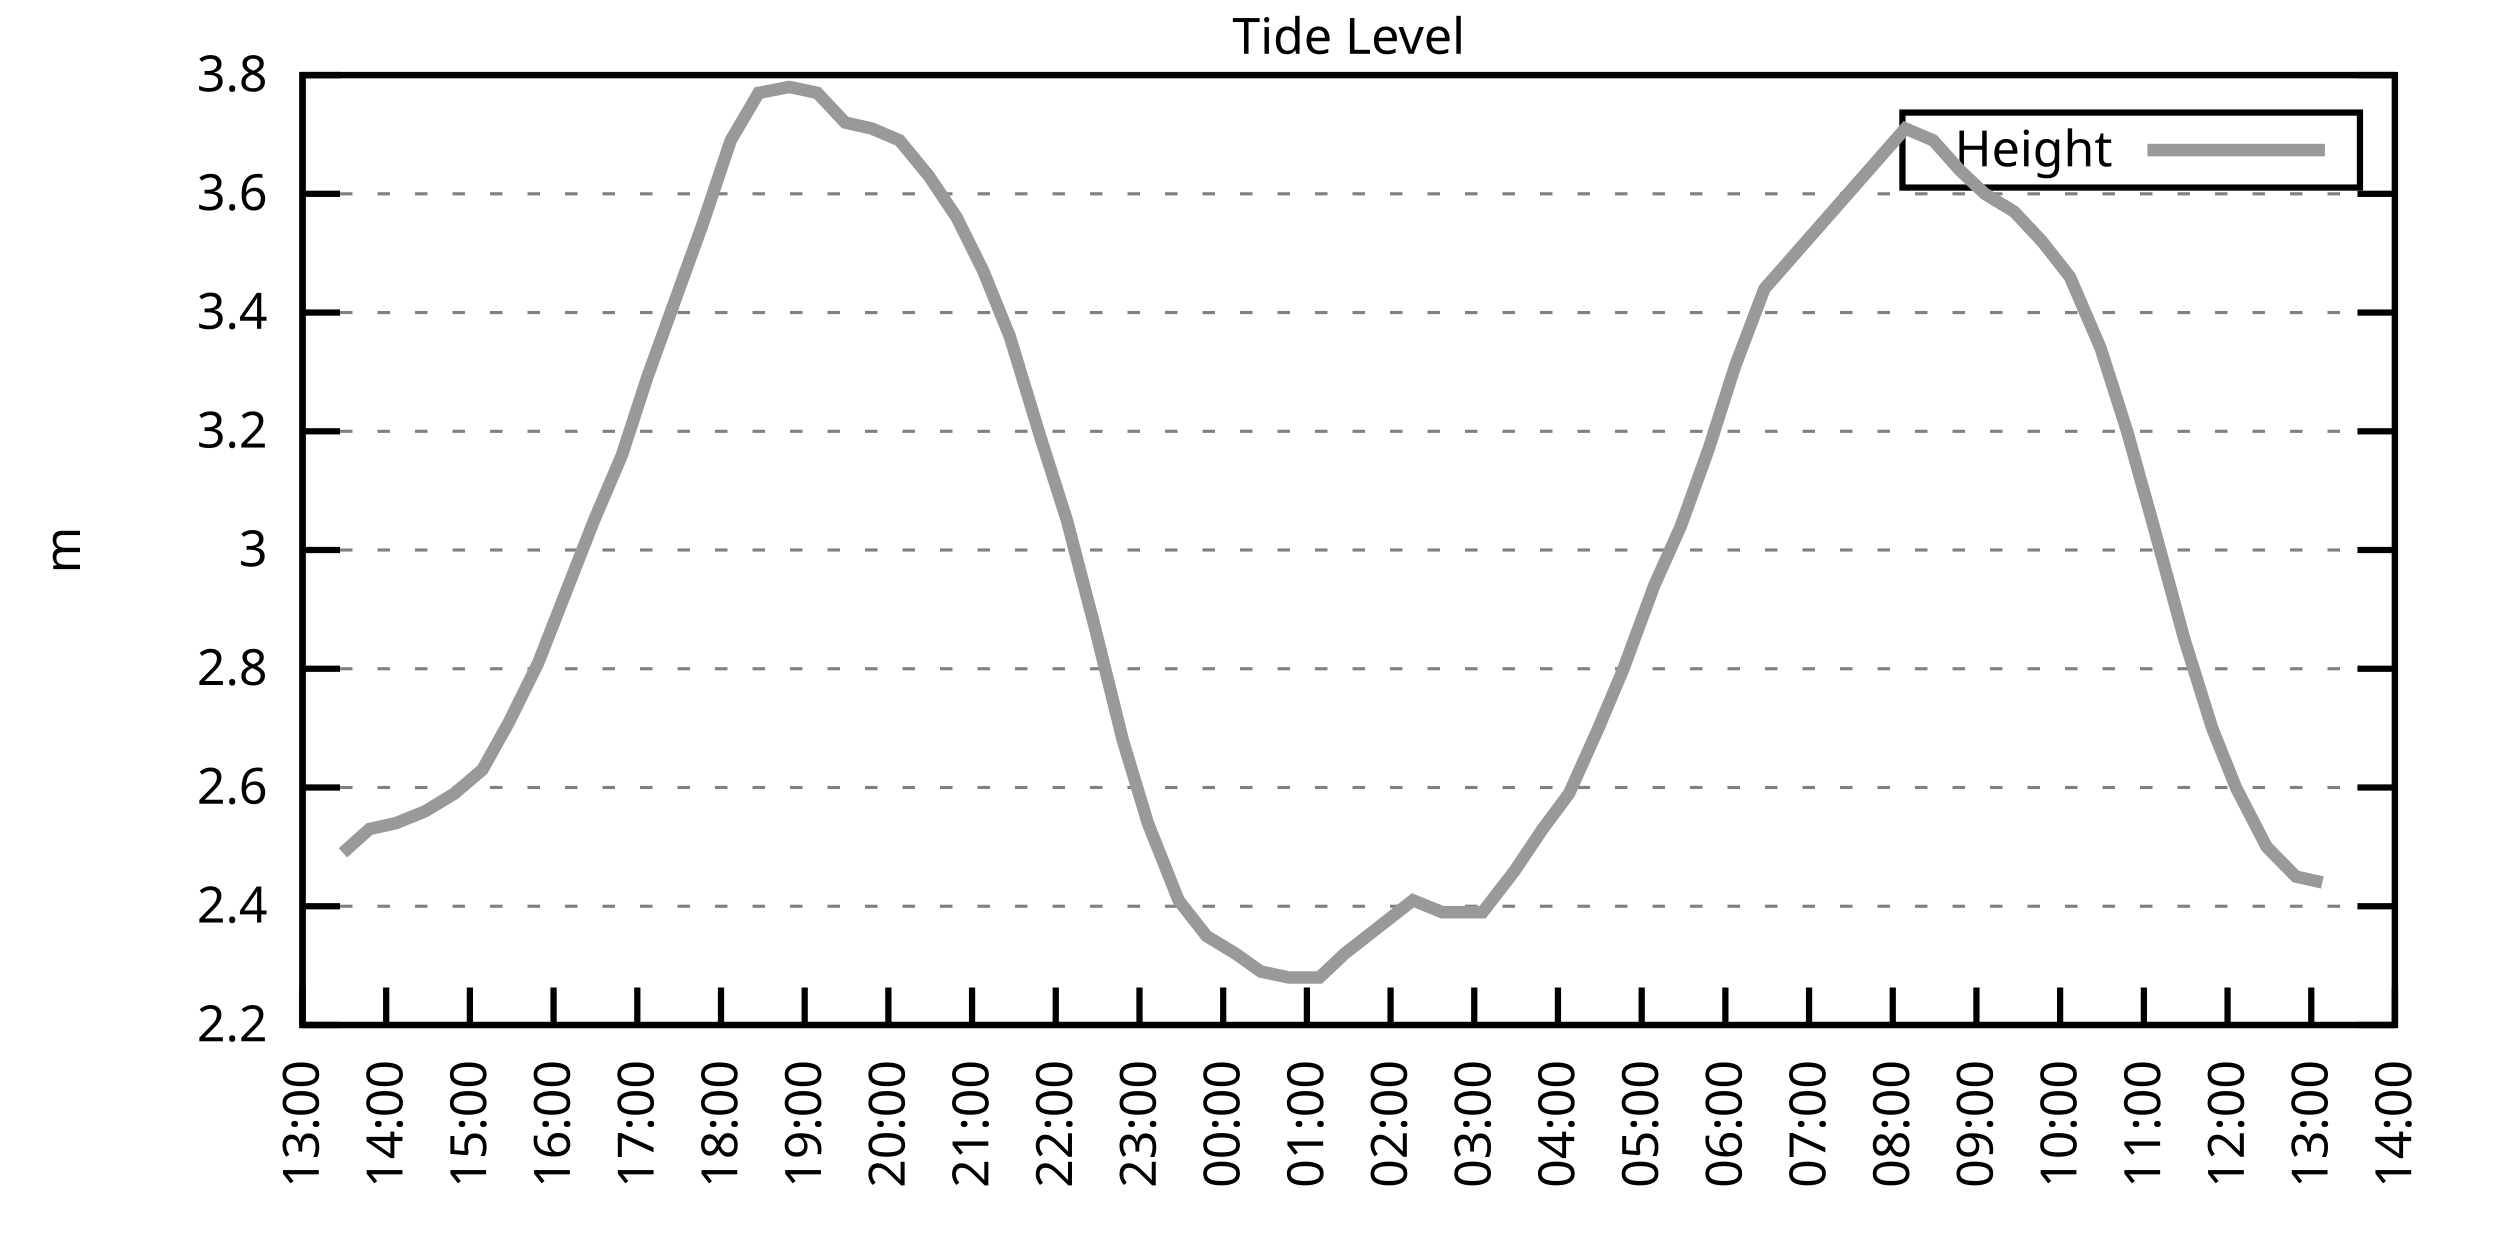
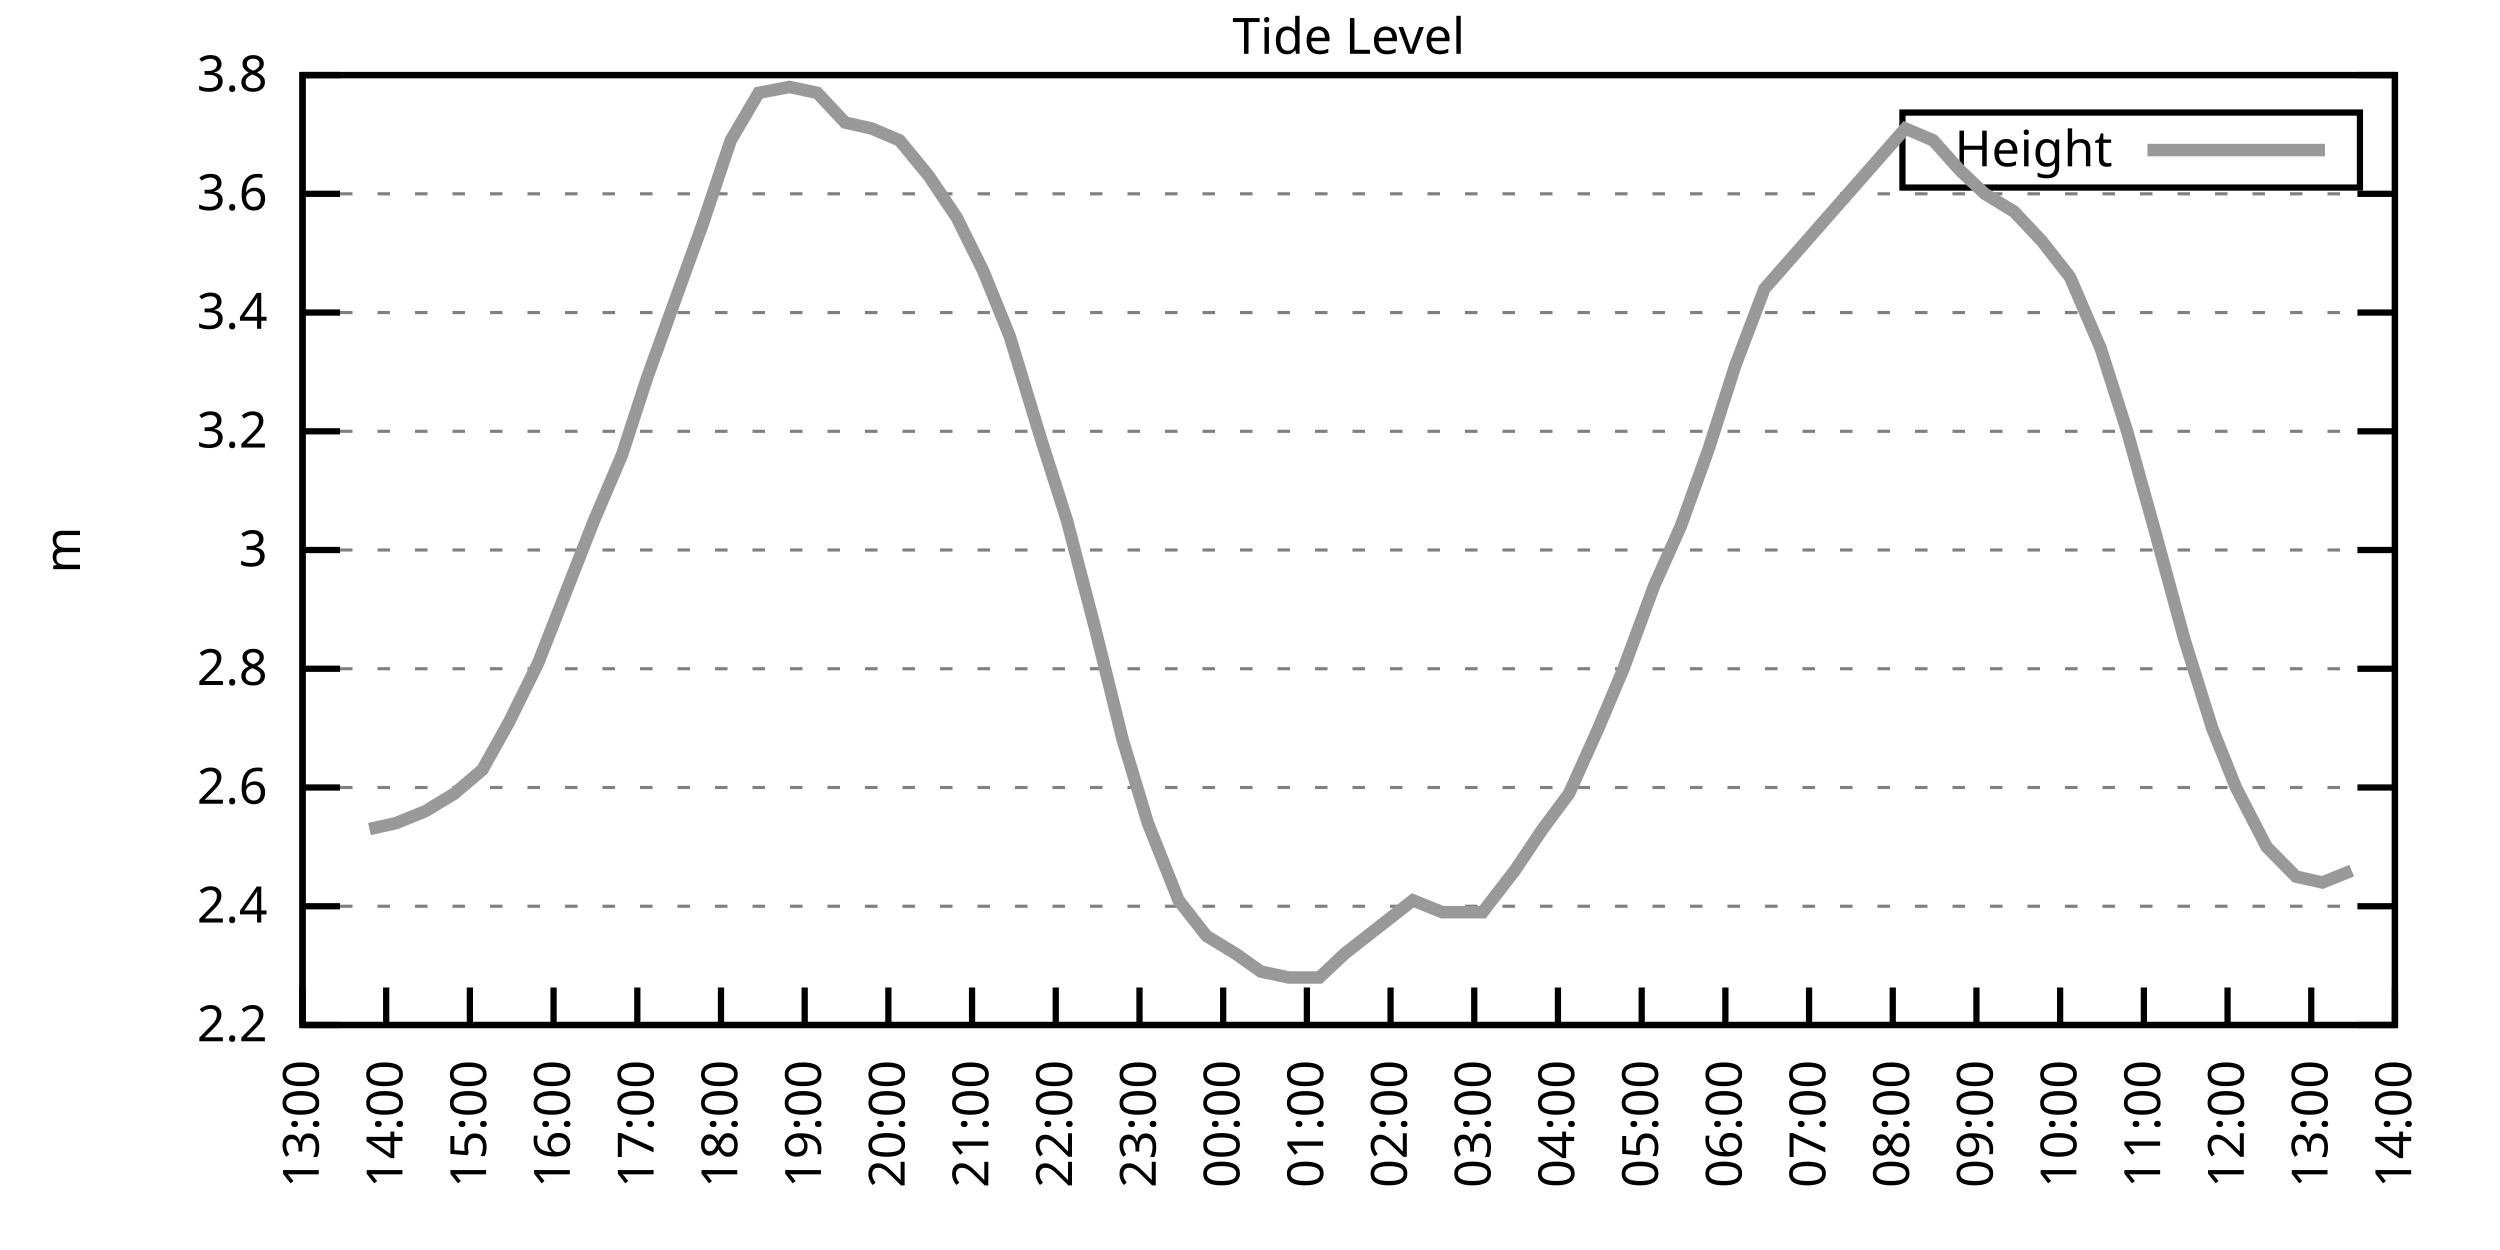
<svg xmlns="http://www.w3.org/2000/svg" xmlns:xlink="http://www.w3.org/1999/xlink" width="400" height="200" viewBox="0 0 400 200">
  <g id="gnuplot_canvas">
    <rect x="0" y="0" width="400" height="200" fill="none" />
    <defs>
      <circle id="gpDot" r="0.5" stroke-width="0.5" stroke="currentColor" />
      <path id="gpPt0" stroke-width="0.333" stroke="currentColor" d="M-1,0 h2 M0,-1 v2" />
      <path id="gpPt1" stroke-width="0.333" stroke="currentColor" d="M-1,-1 L1,1 M1,-1 L-1,1" />
      <path id="gpPt2" stroke-width="0.333" stroke="currentColor" d="M-1,0 L1,0 M0,-1 L0,1 M-1,-1 L1,1 M-1,1 L1,-1" />
      <rect id="gpPt3" stroke-width="0.333" stroke="currentColor" x="-1" y="-1" width="2" height="2" />
      <rect id="gpPt4" stroke-width="0.333" stroke="currentColor" fill="currentColor" x="-1" y="-1" width="2" height="2" />
      <circle id="gpPt5" stroke-width="0.333" stroke="currentColor" cx="0" cy="0" r="1" />
      <use xlink:href="#gpPt5" id="gpPt6" fill="currentColor" stroke="none" />
      <path id="gpPt7" stroke-width="0.333" stroke="currentColor" d="M0,-1.33 L-1.33,0.67 L1.33,0.67 z" />
      <use xlink:href="#gpPt7" id="gpPt8" fill="currentColor" stroke="none" />
      <use xlink:href="#gpPt7" id="gpPt9" stroke="currentColor" transform="rotate(180)" />
      <use xlink:href="#gpPt9" id="gpPt10" fill="currentColor" stroke="none" />
      <use xlink:href="#gpPt3" id="gpPt11" stroke="currentColor" transform="rotate(45)" />
      <use xlink:href="#gpPt11" id="gpPt12" fill="currentColor" stroke="none" />
      <path id="gpPt13" stroke-width="0.333" stroke="currentColor" d="M0,1.330 L1.265,0.411 L0.782,-1.067 L-0.782,-1.076 L-1.265,0.411 z" />
      <use xlink:href="#gpPt13" id="gpPt14" fill="currentColor" stroke="none" />
      <filter id="textbox" filterUnits="objectBoundingBox" x="0" y="0" height="1" width="1">
        <feFlood flood-color="white" flood-opacity="1" result="bgnd" />
        <feComposite in="SourceGraphic" in2="bgnd" operator="atop" />
      </filter>
      <filter id="greybox" filterUnits="objectBoundingBox" x="0" y="0" height="1" width="1">
        <feFlood flood-color="lightgrey" flood-opacity="1" result="grey" />
        <feComposite in="SourceGraphic" in2="grey" operator="atop" />
      </filter>
    </defs>
    <g fill="none" color="white" stroke="currentColor" stroke-width="1.00" stroke-linecap="butt" stroke-linejoin="miter">
</g>
    <g fill="none" color="black" stroke="currentColor" stroke-width="1.00" stroke-linecap="butt" stroke-linejoin="miter">
      <g stroke="none" shape-rendering="crispEdges">
        <polygon fill="rgb(255, 255, 255)" points="48.40,164.00 383.18,164.00 383.18,12.02 48.40,12.02 " />
      </g>
    </g>
    <g fill="none" color="black" stroke="currentColor" stroke-width="1.00" stroke-linecap="butt" stroke-linejoin="miter">
</g>
    <g fill="none" color="black" stroke="black" stroke-width="0.50" stroke-linecap="butt" stroke-linejoin="miter">
</g>
    <g fill="none" color="gray" stroke="currentColor" stroke-width="0.50" stroke-linecap="butt" stroke-linejoin="miter">
      <path stroke="gray" stroke-dasharray="2,4" class="gridline" d="M48.40,164.00 L383.19,164.00  " />
    </g>
    <g fill="none" color="gray" stroke="gray" stroke-width="1.00" stroke-linecap="butt" stroke-linejoin="miter">
</g>
    <g fill="none" color="black" stroke="currentColor" stroke-width="1.00" stroke-linecap="butt" stroke-linejoin="miter">
      <path stroke="black" d="M48.40,164.00 L54.40,164.00 M383.19,164.00 L377.19,164.00  " />
      <g transform="translate(42.80,166.60)" stroke="none" fill="black" font-family="Sans" font-size="8.00" text-anchor="end">
        <text>
          <tspan font-family="Sans"> 2.2</tspan>
        </text>
      </g>
    </g>
    <g fill="none" color="black" stroke="currentColor" stroke-width="1.00" stroke-linecap="butt" stroke-linejoin="miter">
</g>
    <g fill="none" color="black" stroke="black" stroke-width="0.50" stroke-linecap="butt" stroke-linejoin="miter">
</g>
    <g fill="none" color="gray" stroke="currentColor" stroke-width="0.50" stroke-linecap="butt" stroke-linejoin="miter">
      <path stroke="gray" stroke-dasharray="2,4" class="gridline" d="M48.40,145.00 L383.19,145.00  " />
    </g>
    <g fill="none" color="gray" stroke="gray" stroke-width="1.00" stroke-linecap="butt" stroke-linejoin="miter">
</g>
    <g fill="none" color="black" stroke="currentColor" stroke-width="1.00" stroke-linecap="butt" stroke-linejoin="miter">
      <path stroke="black" d="M48.40,145.00 L54.40,145.00 M383.19,145.00 L377.19,145.00  " />
      <g transform="translate(42.80,147.60)" stroke="none" fill="black" font-family="Sans" font-size="8.00" text-anchor="end">
        <text>
          <tspan font-family="Sans"> 2.4</tspan>
        </text>
      </g>
    </g>
    <g fill="none" color="black" stroke="currentColor" stroke-width="1.00" stroke-linecap="butt" stroke-linejoin="miter">
</g>
    <g fill="none" color="black" stroke="black" stroke-width="0.50" stroke-linecap="butt" stroke-linejoin="miter">
</g>
    <g fill="none" color="gray" stroke="currentColor" stroke-width="0.50" stroke-linecap="butt" stroke-linejoin="miter">
      <path stroke="gray" stroke-dasharray="2,4" class="gridline" d="M48.40,126.00 L383.19,126.00  " />
    </g>
    <g fill="none" color="gray" stroke="gray" stroke-width="1.00" stroke-linecap="butt" stroke-linejoin="miter">
</g>
    <g fill="none" color="black" stroke="currentColor" stroke-width="1.00" stroke-linecap="butt" stroke-linejoin="miter">
      <path stroke="black" d="M48.40,126.00 L54.40,126.00 M383.19,126.00 L377.19,126.00  " />
      <g transform="translate(42.80,128.60)" stroke="none" fill="black" font-family="Sans" font-size="8.00" text-anchor="end">
        <text>
          <tspan font-family="Sans"> 2.6</tspan>
        </text>
      </g>
    </g>
    <g fill="none" color="black" stroke="currentColor" stroke-width="1.00" stroke-linecap="butt" stroke-linejoin="miter">
</g>
    <g fill="none" color="black" stroke="black" stroke-width="0.50" stroke-linecap="butt" stroke-linejoin="miter">
</g>
    <g fill="none" color="gray" stroke="currentColor" stroke-width="0.50" stroke-linecap="butt" stroke-linejoin="miter">
      <path stroke="gray" stroke-dasharray="2,4" class="gridline" d="M48.40,107.00 L383.19,107.00  " />
    </g>
    <g fill="none" color="gray" stroke="gray" stroke-width="1.00" stroke-linecap="butt" stroke-linejoin="miter">
</g>
    <g fill="none" color="black" stroke="currentColor" stroke-width="1.00" stroke-linecap="butt" stroke-linejoin="miter">
      <path stroke="black" d="M48.40,107.00 L54.40,107.00 M383.19,107.00 L377.19,107.00  " />
      <g transform="translate(42.80,109.60)" stroke="none" fill="black" font-family="Sans" font-size="8.00" text-anchor="end">
        <text>
          <tspan font-family="Sans"> 2.8</tspan>
        </text>
      </g>
    </g>
    <g fill="none" color="black" stroke="currentColor" stroke-width="1.00" stroke-linecap="butt" stroke-linejoin="miter">
</g>
    <g fill="none" color="black" stroke="black" stroke-width="0.50" stroke-linecap="butt" stroke-linejoin="miter">
</g>
    <g fill="none" color="gray" stroke="currentColor" stroke-width="0.50" stroke-linecap="butt" stroke-linejoin="miter">
      <path stroke="gray" stroke-dasharray="2,4" class="gridline" d="M48.40,88.00 L383.19,88.00  " />
    </g>
    <g fill="none" color="gray" stroke="gray" stroke-width="1.00" stroke-linecap="butt" stroke-linejoin="miter">
</g>
    <g fill="none" color="black" stroke="currentColor" stroke-width="1.00" stroke-linecap="butt" stroke-linejoin="miter">
      <path stroke="black" d="M48.40,88.00 L54.40,88.00 M383.19,88.00 L377.19,88.00  " />
      <g transform="translate(42.80,90.60)" stroke="none" fill="black" font-family="Sans" font-size="8.00" text-anchor="end">
        <text>
          <tspan font-family="Sans"> 3</tspan>
        </text>
      </g>
    </g>
    <g fill="none" color="black" stroke="currentColor" stroke-width="1.00" stroke-linecap="butt" stroke-linejoin="miter">
</g>
    <g fill="none" color="black" stroke="black" stroke-width="0.50" stroke-linecap="butt" stroke-linejoin="miter">
</g>
    <g fill="none" color="gray" stroke="currentColor" stroke-width="0.50" stroke-linecap="butt" stroke-linejoin="miter">
      <path stroke="gray" stroke-dasharray="2,4" class="gridline" d="M48.40,69.01 L383.19,69.01  " />
    </g>
    <g fill="none" color="gray" stroke="gray" stroke-width="1.00" stroke-linecap="butt" stroke-linejoin="miter">
</g>
    <g fill="none" color="black" stroke="currentColor" stroke-width="1.00" stroke-linecap="butt" stroke-linejoin="miter">
      <path stroke="black" d="M48.40,69.01 L54.40,69.01 M383.19,69.01 L377.19,69.01  " />
      <g transform="translate(42.80,71.61)" stroke="none" fill="black" font-family="Sans" font-size="8.00" text-anchor="end">
        <text>
          <tspan font-family="Sans"> 3.2</tspan>
        </text>
      </g>
    </g>
    <g fill="none" color="black" stroke="currentColor" stroke-width="1.00" stroke-linecap="butt" stroke-linejoin="miter">
</g>
    <g fill="none" color="black" stroke="black" stroke-width="0.50" stroke-linecap="butt" stroke-linejoin="miter">
</g>
    <g fill="none" color="gray" stroke="currentColor" stroke-width="0.50" stroke-linecap="butt" stroke-linejoin="miter">
      <path stroke="gray" stroke-dasharray="2,4" class="gridline" d="M48.40,50.01 L383.19,50.01  " />
    </g>
    <g fill="none" color="gray" stroke="gray" stroke-width="1.00" stroke-linecap="butt" stroke-linejoin="miter">
</g>
    <g fill="none" color="black" stroke="currentColor" stroke-width="1.00" stroke-linecap="butt" stroke-linejoin="miter">
      <path stroke="black" d="M48.40,50.01 L54.40,50.01 M383.19,50.01 L377.19,50.01  " />
      <g transform="translate(42.80,52.61)" stroke="none" fill="black" font-family="Sans" font-size="8.00" text-anchor="end">
        <text>
          <tspan font-family="Sans"> 3.4</tspan>
        </text>
      </g>
    </g>
    <g fill="none" color="black" stroke="currentColor" stroke-width="1.00" stroke-linecap="butt" stroke-linejoin="miter">
</g>
    <g fill="none" color="black" stroke="black" stroke-width="0.50" stroke-linecap="butt" stroke-linejoin="miter">
</g>
    <g fill="none" color="gray" stroke="currentColor" stroke-width="0.50" stroke-linecap="butt" stroke-linejoin="miter">
      <path stroke="gray" stroke-dasharray="2,4" class="gridline" d="M48.40,31.01 L383.19,31.01  " />
    </g>
    <g fill="none" color="gray" stroke="gray" stroke-width="1.00" stroke-linecap="butt" stroke-linejoin="miter">
</g>
    <g fill="none" color="black" stroke="currentColor" stroke-width="1.00" stroke-linecap="butt" stroke-linejoin="miter">
      <path stroke="black" d="M48.40,31.01 L54.40,31.01 M383.19,31.01 L377.19,31.01  " />
      <g transform="translate(42.80,33.61)" stroke="none" fill="black" font-family="Sans" font-size="8.00" text-anchor="end">
        <text>
          <tspan font-family="Sans"> 3.6</tspan>
        </text>
      </g>
    </g>
    <g fill="none" color="black" stroke="currentColor" stroke-width="1.00" stroke-linecap="butt" stroke-linejoin="miter">
</g>
    <g fill="none" color="black" stroke="black" stroke-width="0.50" stroke-linecap="butt" stroke-linejoin="miter">
</g>
    <g fill="none" color="gray" stroke="currentColor" stroke-width="0.50" stroke-linecap="butt" stroke-linejoin="miter">
      <path stroke="gray" stroke-dasharray="2,4" class="gridline" d="M48.40,12.01 L383.19,12.01  " />
    </g>
    <g fill="none" color="gray" stroke="gray" stroke-width="1.00" stroke-linecap="butt" stroke-linejoin="miter">
</g>
    <g fill="none" color="black" stroke="currentColor" stroke-width="1.00" stroke-linecap="butt" stroke-linejoin="miter">
      <path stroke="black" d="M48.40,12.01 L54.40,12.01 M383.19,12.01 L377.19,12.01  " />
      <g transform="translate(42.80,14.61)" stroke="none" fill="black" font-family="Sans" font-size="8.00" text-anchor="end">
        <text>
          <tspan font-family="Sans"> 3.8</tspan>
        </text>
      </g>
    </g>
    <g fill="none" color="black" stroke="currentColor" stroke-width="1.00" stroke-linecap="butt" stroke-linejoin="miter">
      <path stroke="black" d="M48.40,164.00 L48.40,158.00  " />
      <g transform="translate(51.00,169.60) rotate(270.00)" stroke="none" fill="black" font-family="Sans" font-size="8.00" text-anchor="end">
        <text>
          <tspan font-family="Sans">13:00</tspan>
        </text>
      </g>
    </g>
    <g fill="none" color="black" stroke="currentColor" stroke-width="1.00" stroke-linecap="butt" stroke-linejoin="miter">
      <path stroke="black" d="M61.79,164.00 L61.79,158.00  " />
      <g transform="translate(64.39,169.60) rotate(270.00)" stroke="none" fill="black" font-family="Sans" font-size="8.00" text-anchor="end">
        <text>
          <tspan font-family="Sans">14:00</tspan>
        </text>
      </g>
    </g>
    <g fill="none" color="black" stroke="currentColor" stroke-width="1.00" stroke-linecap="butt" stroke-linejoin="miter">
      <path stroke="black" d="M75.18,164.00 L75.18,158.00  " />
      <g transform="translate(77.78,169.60) rotate(270.00)" stroke="none" fill="black" font-family="Sans" font-size="8.00" text-anchor="end">
        <text>
          <tspan font-family="Sans">15:00</tspan>
        </text>
      </g>
    </g>
    <g fill="none" color="black" stroke="currentColor" stroke-width="1.00" stroke-linecap="butt" stroke-linejoin="miter">
      <path stroke="black" d="M88.57,164.00 L88.57,158.00  " />
      <g transform="translate(91.17,169.60) rotate(270.00)" stroke="none" fill="black" font-family="Sans" font-size="8.00" text-anchor="end">
        <text>
          <tspan font-family="Sans">16:00</tspan>
        </text>
      </g>
    </g>
    <g fill="none" color="black" stroke="currentColor" stroke-width="1.00" stroke-linecap="butt" stroke-linejoin="miter">
      <path stroke="black" d="M101.97,164.00 L101.97,158.00  " />
      <g transform="translate(104.57,169.60) rotate(270.00)" stroke="none" fill="black" font-family="Sans" font-size="8.00" text-anchor="end">
        <text>
          <tspan font-family="Sans">17:00</tspan>
        </text>
      </g>
    </g>
    <g fill="none" color="black" stroke="currentColor" stroke-width="1.00" stroke-linecap="butt" stroke-linejoin="miter">
      <path stroke="black" d="M115.36,164.00 L115.36,158.00  " />
      <g transform="translate(117.96,169.60) rotate(270.00)" stroke="none" fill="black" font-family="Sans" font-size="8.00" text-anchor="end">
        <text>
          <tspan font-family="Sans">18:00</tspan>
        </text>
      </g>
    </g>
    <g fill="none" color="black" stroke="currentColor" stroke-width="1.00" stroke-linecap="butt" stroke-linejoin="miter">
      <path stroke="black" d="M128.75,164.00 L128.75,158.00  " />
      <g transform="translate(131.35,169.60) rotate(270.00)" stroke="none" fill="black" font-family="Sans" font-size="8.00" text-anchor="end">
        <text>
          <tspan font-family="Sans">19:00</tspan>
        </text>
      </g>
    </g>
    <g fill="none" color="black" stroke="currentColor" stroke-width="1.00" stroke-linecap="butt" stroke-linejoin="miter">
      <path stroke="black" d="M142.14,164.00 L142.14,158.00  " />
      <g transform="translate(144.74,169.60) rotate(270.00)" stroke="none" fill="black" font-family="Sans" font-size="8.00" text-anchor="end">
        <text>
          <tspan font-family="Sans">20:00</tspan>
        </text>
      </g>
    </g>
    <g fill="none" color="black" stroke="currentColor" stroke-width="1.00" stroke-linecap="butt" stroke-linejoin="miter">
      <path stroke="black" d="M155.53,164.00 L155.53,158.00  " />
      <g transform="translate(158.13,169.60) rotate(270.00)" stroke="none" fill="black" font-family="Sans" font-size="8.00" text-anchor="end">
        <text>
          <tspan font-family="Sans">21:00</tspan>
        </text>
      </g>
    </g>
    <g fill="none" color="black" stroke="currentColor" stroke-width="1.00" stroke-linecap="butt" stroke-linejoin="miter">
      <path stroke="black" d="M168.92,164.00 L168.92,158.00  " />
      <g transform="translate(171.52,169.60) rotate(270.00)" stroke="none" fill="black" font-family="Sans" font-size="8.00" text-anchor="end">
        <text>
          <tspan font-family="Sans">22:00</tspan>
        </text>
      </g>
    </g>
    <g fill="none" color="black" stroke="currentColor" stroke-width="1.00" stroke-linecap="butt" stroke-linejoin="miter">
      <path stroke="black" d="M182.32,164.00 L182.32,158.00  " />
      <g transform="translate(184.92,169.60) rotate(270.00)" stroke="none" fill="black" font-family="Sans" font-size="8.00" text-anchor="end">
        <text>
          <tspan font-family="Sans">23:00</tspan>
        </text>
      </g>
    </g>
    <g fill="none" color="black" stroke="currentColor" stroke-width="1.00" stroke-linecap="butt" stroke-linejoin="miter">
      <path stroke="black" d="M195.71,164.00 L195.71,158.00  " />
      <g transform="translate(198.31,169.60) rotate(270.00)" stroke="none" fill="black" font-family="Sans" font-size="8.00" text-anchor="end">
        <text>
          <tspan font-family="Sans">00:00</tspan>
        </text>
      </g>
    </g>
    <g fill="none" color="black" stroke="currentColor" stroke-width="1.00" stroke-linecap="butt" stroke-linejoin="miter">
      <path stroke="black" d="M209.10,164.00 L209.10,158.00  " />
      <g transform="translate(211.70,169.60) rotate(270.00)" stroke="none" fill="black" font-family="Sans" font-size="8.00" text-anchor="end">
        <text>
          <tspan font-family="Sans">01:00</tspan>
        </text>
      </g>
    </g>
    <g fill="none" color="black" stroke="currentColor" stroke-width="1.00" stroke-linecap="butt" stroke-linejoin="miter">
      <path stroke="black" d="M222.49,164.00 L222.49,158.00  " />
      <g transform="translate(225.09,169.60) rotate(270.00)" stroke="none" fill="black" font-family="Sans" font-size="8.00" text-anchor="end">
        <text>
          <tspan font-family="Sans">02:00</tspan>
        </text>
      </g>
    </g>
    <g fill="none" color="black" stroke="currentColor" stroke-width="1.00" stroke-linecap="butt" stroke-linejoin="miter">
      <path stroke="black" d="M235.88,164.00 L235.88,158.00  " />
      <g transform="translate(238.48,169.60) rotate(270.00)" stroke="none" fill="black" font-family="Sans" font-size="8.00" text-anchor="end">
        <text>
          <tspan font-family="Sans">03:00</tspan>
        </text>
      </g>
    </g>
    <g fill="none" color="black" stroke="currentColor" stroke-width="1.00" stroke-linecap="butt" stroke-linejoin="miter">
      <path stroke="black" d="M249.27,164.00 L249.27,158.00  " />
      <g transform="translate(251.87,169.60) rotate(270.00)" stroke="none" fill="black" font-family="Sans" font-size="8.00" text-anchor="end">
        <text>
          <tspan font-family="Sans">04:00</tspan>
        </text>
      </g>
    </g>
    <g fill="none" color="black" stroke="currentColor" stroke-width="1.00" stroke-linecap="butt" stroke-linejoin="miter">
      <path stroke="black" d="M262.67,164.00 L262.67,158.00  " />
      <g transform="translate(265.27,169.60) rotate(270.00)" stroke="none" fill="black" font-family="Sans" font-size="8.00" text-anchor="end">
        <text>
          <tspan font-family="Sans">05:00</tspan>
        </text>
      </g>
    </g>
    <g fill="none" color="black" stroke="currentColor" stroke-width="1.00" stroke-linecap="butt" stroke-linejoin="miter">
      <path stroke="black" d="M276.06,164.00 L276.06,158.00  " />
      <g transform="translate(278.66,169.60) rotate(270.00)" stroke="none" fill="black" font-family="Sans" font-size="8.00" text-anchor="end">
        <text>
          <tspan font-family="Sans">06:00</tspan>
        </text>
      </g>
    </g>
    <g fill="none" color="black" stroke="currentColor" stroke-width="1.00" stroke-linecap="butt" stroke-linejoin="miter">
      <path stroke="black" d="M289.45,164.00 L289.45,158.00  " />
      <g transform="translate(292.05,169.60) rotate(270.00)" stroke="none" fill="black" font-family="Sans" font-size="8.00" text-anchor="end">
        <text>
          <tspan font-family="Sans">07:00</tspan>
        </text>
      </g>
    </g>
    <g fill="none" color="black" stroke="currentColor" stroke-width="1.00" stroke-linecap="butt" stroke-linejoin="miter">
      <path stroke="black" d="M302.84,164.00 L302.84,158.00  " />
      <g transform="translate(305.44,169.60) rotate(270.00)" stroke="none" fill="black" font-family="Sans" font-size="8.00" text-anchor="end">
        <text>
          <tspan font-family="Sans">08:00</tspan>
        </text>
      </g>
    </g>
    <g fill="none" color="black" stroke="currentColor" stroke-width="1.00" stroke-linecap="butt" stroke-linejoin="miter">
      <path stroke="black" d="M316.23,164.00 L316.23,158.00  " />
      <g transform="translate(318.83,169.60) rotate(270.00)" stroke="none" fill="black" font-family="Sans" font-size="8.00" text-anchor="end">
        <text>
          <tspan font-family="Sans">09:00</tspan>
        </text>
      </g>
    </g>
    <g fill="none" color="black" stroke="currentColor" stroke-width="1.00" stroke-linecap="butt" stroke-linejoin="miter">
      <path stroke="black" d="M329.62,164.00 L329.62,158.00  " />
      <g transform="translate(332.22,169.60) rotate(270.00)" stroke="none" fill="black" font-family="Sans" font-size="8.00" text-anchor="end">
        <text>
          <tspan font-family="Sans">10:00</tspan>
        </text>
      </g>
    </g>
    <g fill="none" color="black" stroke="currentColor" stroke-width="1.00" stroke-linecap="butt" stroke-linejoin="miter">
      <path stroke="black" d="M343.02,164.00 L343.02,158.00  " />
      <g transform="translate(345.62,169.60) rotate(270.00)" stroke="none" fill="black" font-family="Sans" font-size="8.00" text-anchor="end">
        <text>
          <tspan font-family="Sans">11:00</tspan>
        </text>
      </g>
    </g>
    <g fill="none" color="black" stroke="currentColor" stroke-width="1.00" stroke-linecap="butt" stroke-linejoin="miter">
      <path stroke="black" d="M356.41,164.00 L356.41,158.00  " />
      <g transform="translate(359.01,169.60) rotate(270.00)" stroke="none" fill="black" font-family="Sans" font-size="8.00" text-anchor="end">
        <text>
          <tspan font-family="Sans">12:00</tspan>
        </text>
      </g>
    </g>
    <g fill="none" color="black" stroke="currentColor" stroke-width="1.00" stroke-linecap="butt" stroke-linejoin="miter">
      <path stroke="black" d="M369.80,164.00 L369.80,158.00  " />
      <g transform="translate(372.40,169.60) rotate(270.00)" stroke="none" fill="black" font-family="Sans" font-size="8.00" text-anchor="end">
        <text>
          <tspan font-family="Sans">13:00</tspan>
        </text>
      </g>
    </g>
    <g fill="none" color="black" stroke="currentColor" stroke-width="1.00" stroke-linecap="butt" stroke-linejoin="miter">
      <path stroke="black" d="M383.19,164.00 L383.19,158.00  " />
      <g transform="translate(385.79,169.60) rotate(270.00)" stroke="none" fill="black" font-family="Sans" font-size="8.00" text-anchor="end">
        <text>
          <tspan font-family="Sans">14:00</tspan>
        </text>
      </g>
    </g>
    <g fill="none" color="black" stroke="currentColor" stroke-width="1.00" stroke-linecap="butt" stroke-linejoin="miter">
</g>
    <g fill="none" color="black" stroke="currentColor" stroke-width="1.00" stroke-linecap="butt" stroke-linejoin="miter">
      <path stroke="black" d="M48.40,12.01 L48.40,164.00 L383.19,164.00 L383.19,12.01 L48.40,12.01 Z  " />
    </g>
    <g fill="none" color="black" stroke="currentColor" stroke-width="1.00" stroke-linecap="butt" stroke-linejoin="miter">
</g>
    <g fill="none" color="black" stroke="currentColor" stroke-width="1.00" stroke-linecap="butt" stroke-linejoin="miter">
      <path stroke="black" d="M304.39,30.01 L304.39,18.01 L377.59,18.01 L377.59,30.01 L304.39,30.01 Z  " />
    </g>
    <g id="Tide_level_plot_1">
      <g fill="none" color="white" stroke="black" stroke-width="2.00" stroke-linecap="butt" stroke-linejoin="miter">
</g>
      <g fill="none" color="black" stroke="currentColor" stroke-width="2.00" stroke-linecap="butt" stroke-linejoin="miter">
        <g transform="translate(337.99,26.61)" stroke="none" fill="black" font-family="Sans" font-size="8.00" text-anchor="end">
          <text>
            <tspan font-family="Sans">Height</tspan>
          </text>
        </g>
      </g>
      <g fill="none" color="black" stroke="currentColor" stroke-width="2.00" stroke-linecap="butt" stroke-linejoin="miter">
-         <path stroke="rgb(153, 153, 153)" d="M343.59,24.01 L371.99,24.01 M54.87,136.45 L59.11,132.65 L63.35,131.70 L68.04,129.80 L72.73,126.95 L77.19,123.15   L81.43,115.55 L86.12,106.05 L90.58,94.65 L95.05,83.26 L99.51,72.81 L103.53,60.46 L107.99,48.11 L112.46,35.76   L116.92,22.46 L121.38,14.86 L126.29,13.91 L130.76,14.86 L135.22,19.61 L139.46,20.56 L143.93,22.46 L148.61,28.16   L153.08,34.81 L157.32,43.36 L161.56,53.81 L166.47,69.96 L170.71,83.26 L175.17,100.35 L179.64,118.40 L183.66,131.70   L188.57,144.05 L193.03,149.75 L197.72,152.60 L201.73,155.45 L206.20,156.40 L211.11,156.40 L215.13,152.60 L226.06,144.05   L230.75,145.95 L237.22,145.95 L242.36,139.30 L246.82,132.65 L251.06,126.95 L255.75,116.50 L259.76,107.00 L264.67,93.70   L268.92,84.21 L273.38,71.86 L277.62,58.56 L282.31,46.21 L304.85,20.56 L309.31,22.46 L313.55,27.21 L317.57,31.01   L322.26,33.86 L326.72,38.61 L331.19,44.31 L336.10,55.71 L340.34,69.01 L344.58,84.21 L349.49,102.25 L353.95,116.50   L357.75,126.00 L362.66,135.50 L367.34,140.25 L371.58,141.20  " />
+         <path stroke="rgb(153, 153, 153)" d="M343.59,24.01 L371.99,24.01 M59.11,132.65 L63.35,131.70 L68.04,129.80 L72.73,126.95 L77.19,123.15 L81.43,115.55   L86.12,106.05 L90.58,94.65 L95.05,83.26 L99.51,72.81 L103.53,60.46 L107.99,48.11 L112.46,35.76 L116.92,22.46   L121.38,14.86 L126.29,13.91 L130.76,14.86 L135.22,19.61 L139.46,20.56 L143.93,22.46 L148.61,28.16 L153.08,34.81   L157.32,43.36 L161.56,53.81 L166.47,69.96 L170.71,83.26 L175.17,100.35 L179.64,118.40 L183.66,131.70 L188.57,144.05   L193.03,149.75 L197.72,152.60 L201.73,155.45 L206.20,156.40 L211.11,156.40 L215.13,152.60 L226.06,144.05 L230.75,145.95   L237.22,145.95 L242.36,139.30 L246.82,132.65 L251.06,126.95 L255.75,116.50 L259.76,107.00 L264.67,93.70 L268.92,84.21   L273.38,71.86 L277.62,58.56 L282.31,46.21 L304.85,20.56 L309.31,22.46 L313.55,27.21 L317.57,31.01 L322.26,33.86   L326.72,38.61 L331.19,44.31 L336.10,55.71 L340.34,69.01 L344.58,84.21 L349.49,102.25 L353.95,116.50 L357.75,126.00   L362.66,135.50 L367.34,140.25 L371.58,141.20 L376.27,139.30  " />
      </g>
    </g>
    <g fill="none" color="black" stroke="currentColor" stroke-width="2.00" stroke-linecap="butt" stroke-linejoin="miter">
</g>
    <g fill="none" color="black" stroke="black" stroke-width="1.00" stroke-linecap="butt" stroke-linejoin="miter">
</g>
    <g fill="none" color="black" stroke="currentColor" stroke-width="1.00" stroke-linecap="butt" stroke-linejoin="miter">
      <path stroke="black" d="M48.40,12.01 L48.40,164.00 L383.19,164.00 L383.19,12.01 L48.40,12.01 Z  " />
      <g transform="translate(12.80,88.01) rotate(270.00)" stroke="none" fill="black" font-family="Sans" font-size="8.00" text-anchor="middle">
        <text>
          <tspan font-family="Sans">m</tspan>
        </text>
      </g>
    </g>
    <g fill="none" color="black" stroke="currentColor" stroke-width="1.00" stroke-linecap="butt" stroke-linejoin="miter">
</g>
    <g fill="none" color="black" stroke="currentColor" stroke-width="1.00" stroke-linecap="butt" stroke-linejoin="miter">
      <g transform="translate(215.79,8.61)" stroke="none" fill="black" font-family="Sans" font-size="8.00" text-anchor="middle">
        <text>
          <tspan font-family="Sans">Tide Level</tspan>
        </text>
      </g>
    </g>
    <g fill="none" color="black" stroke="currentColor" stroke-width="1.00" stroke-linecap="butt" stroke-linejoin="miter">
</g>
  </g>
</svg>
